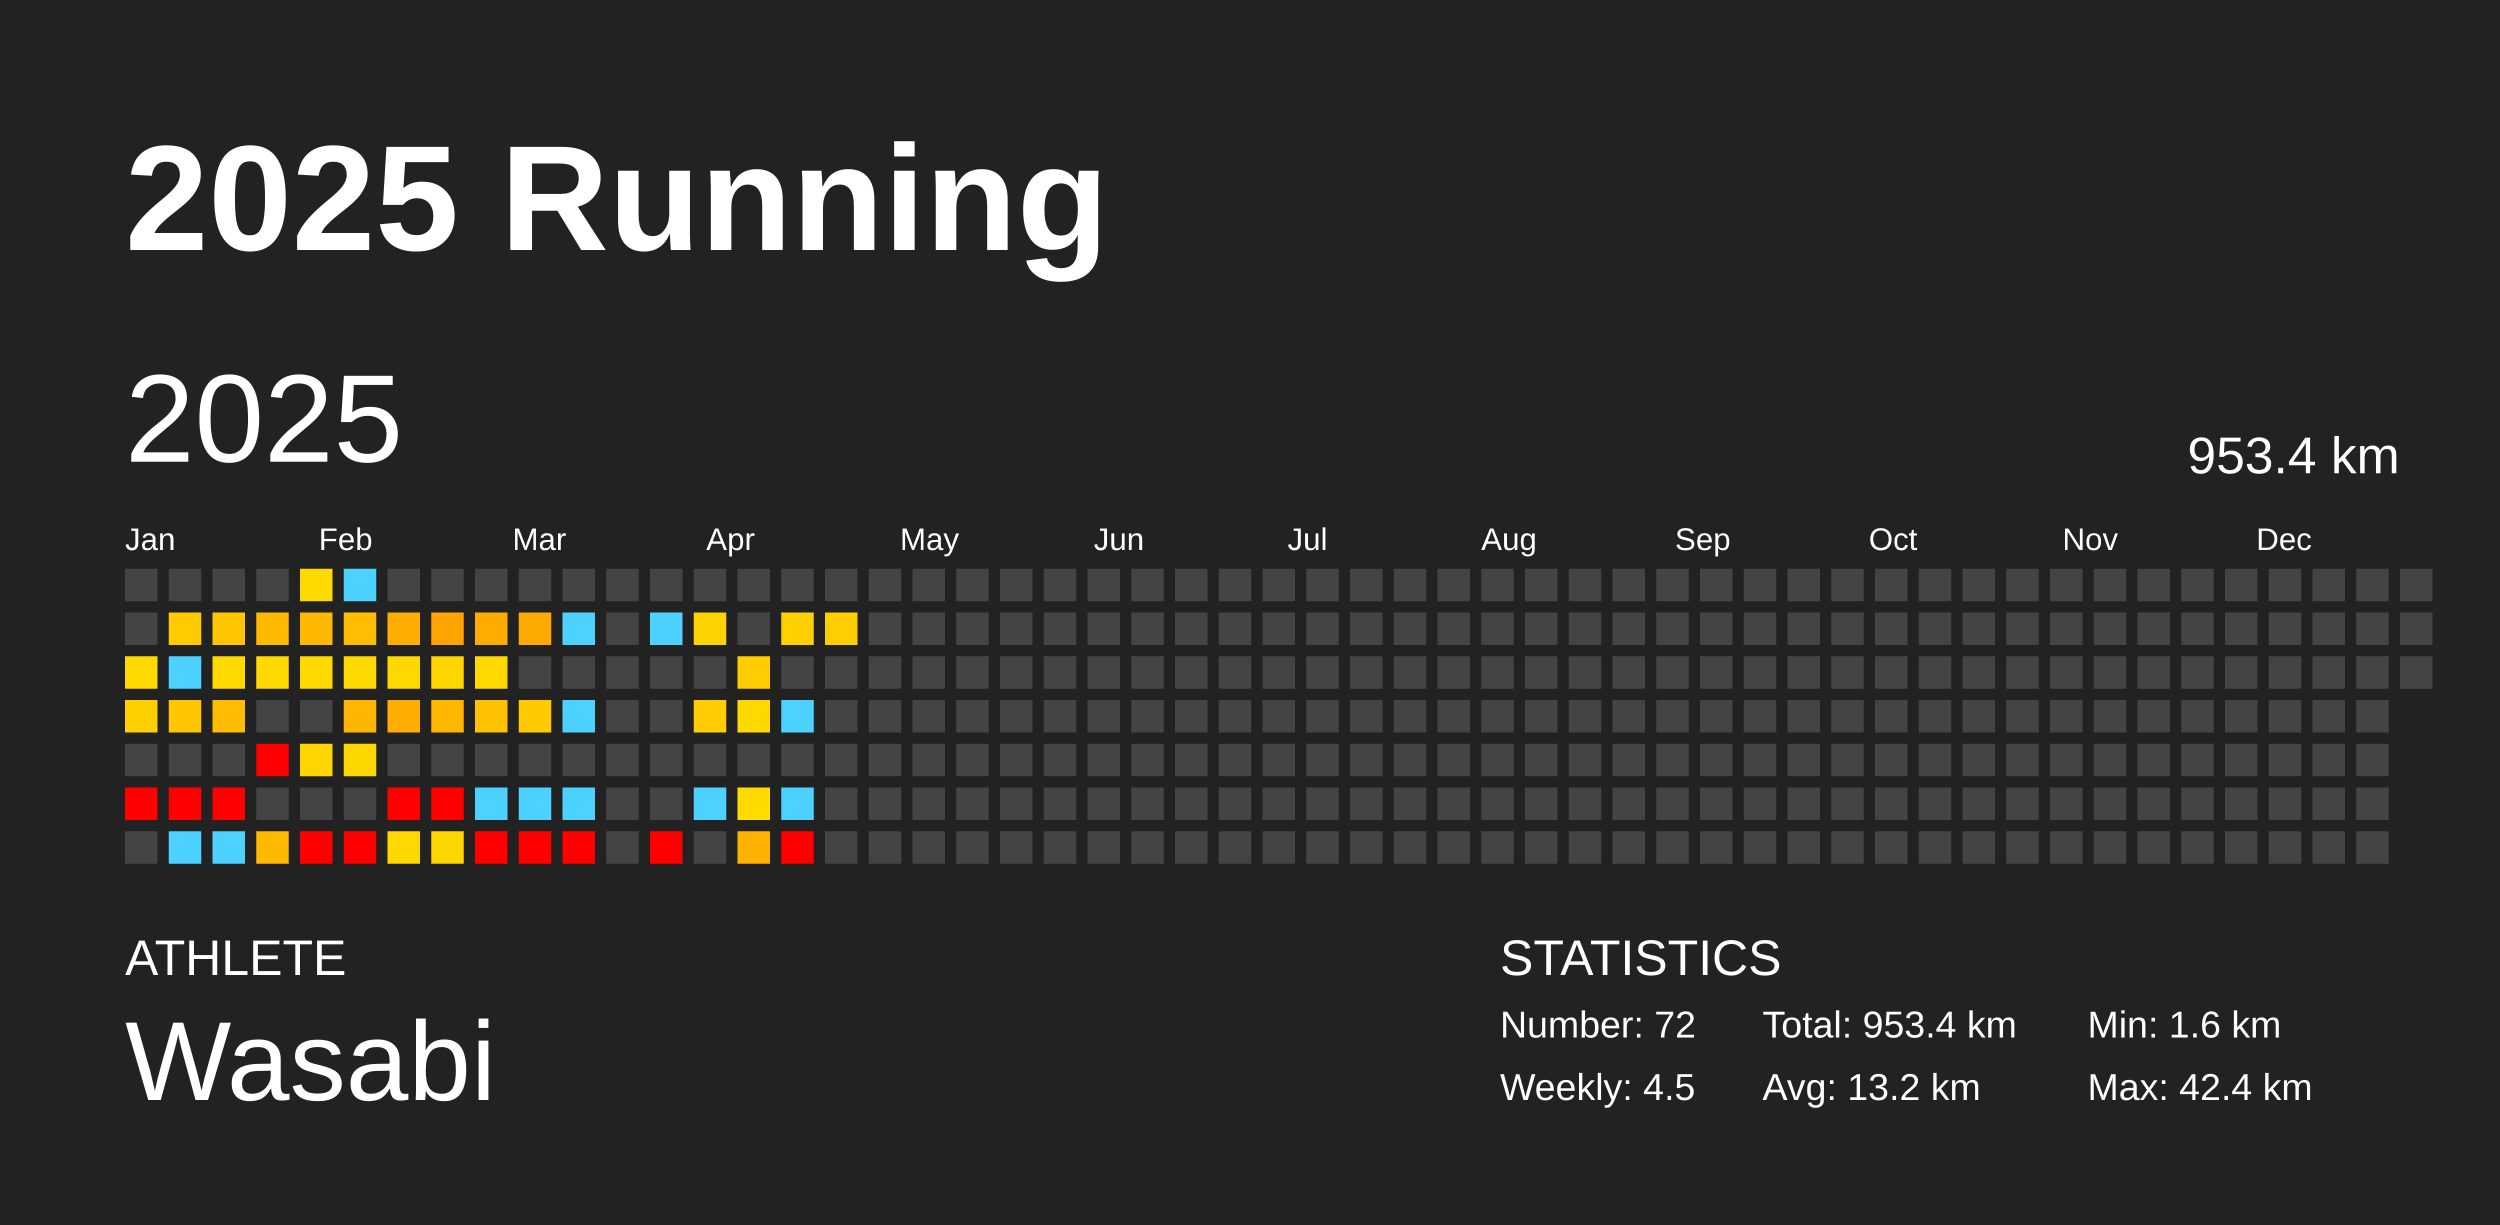
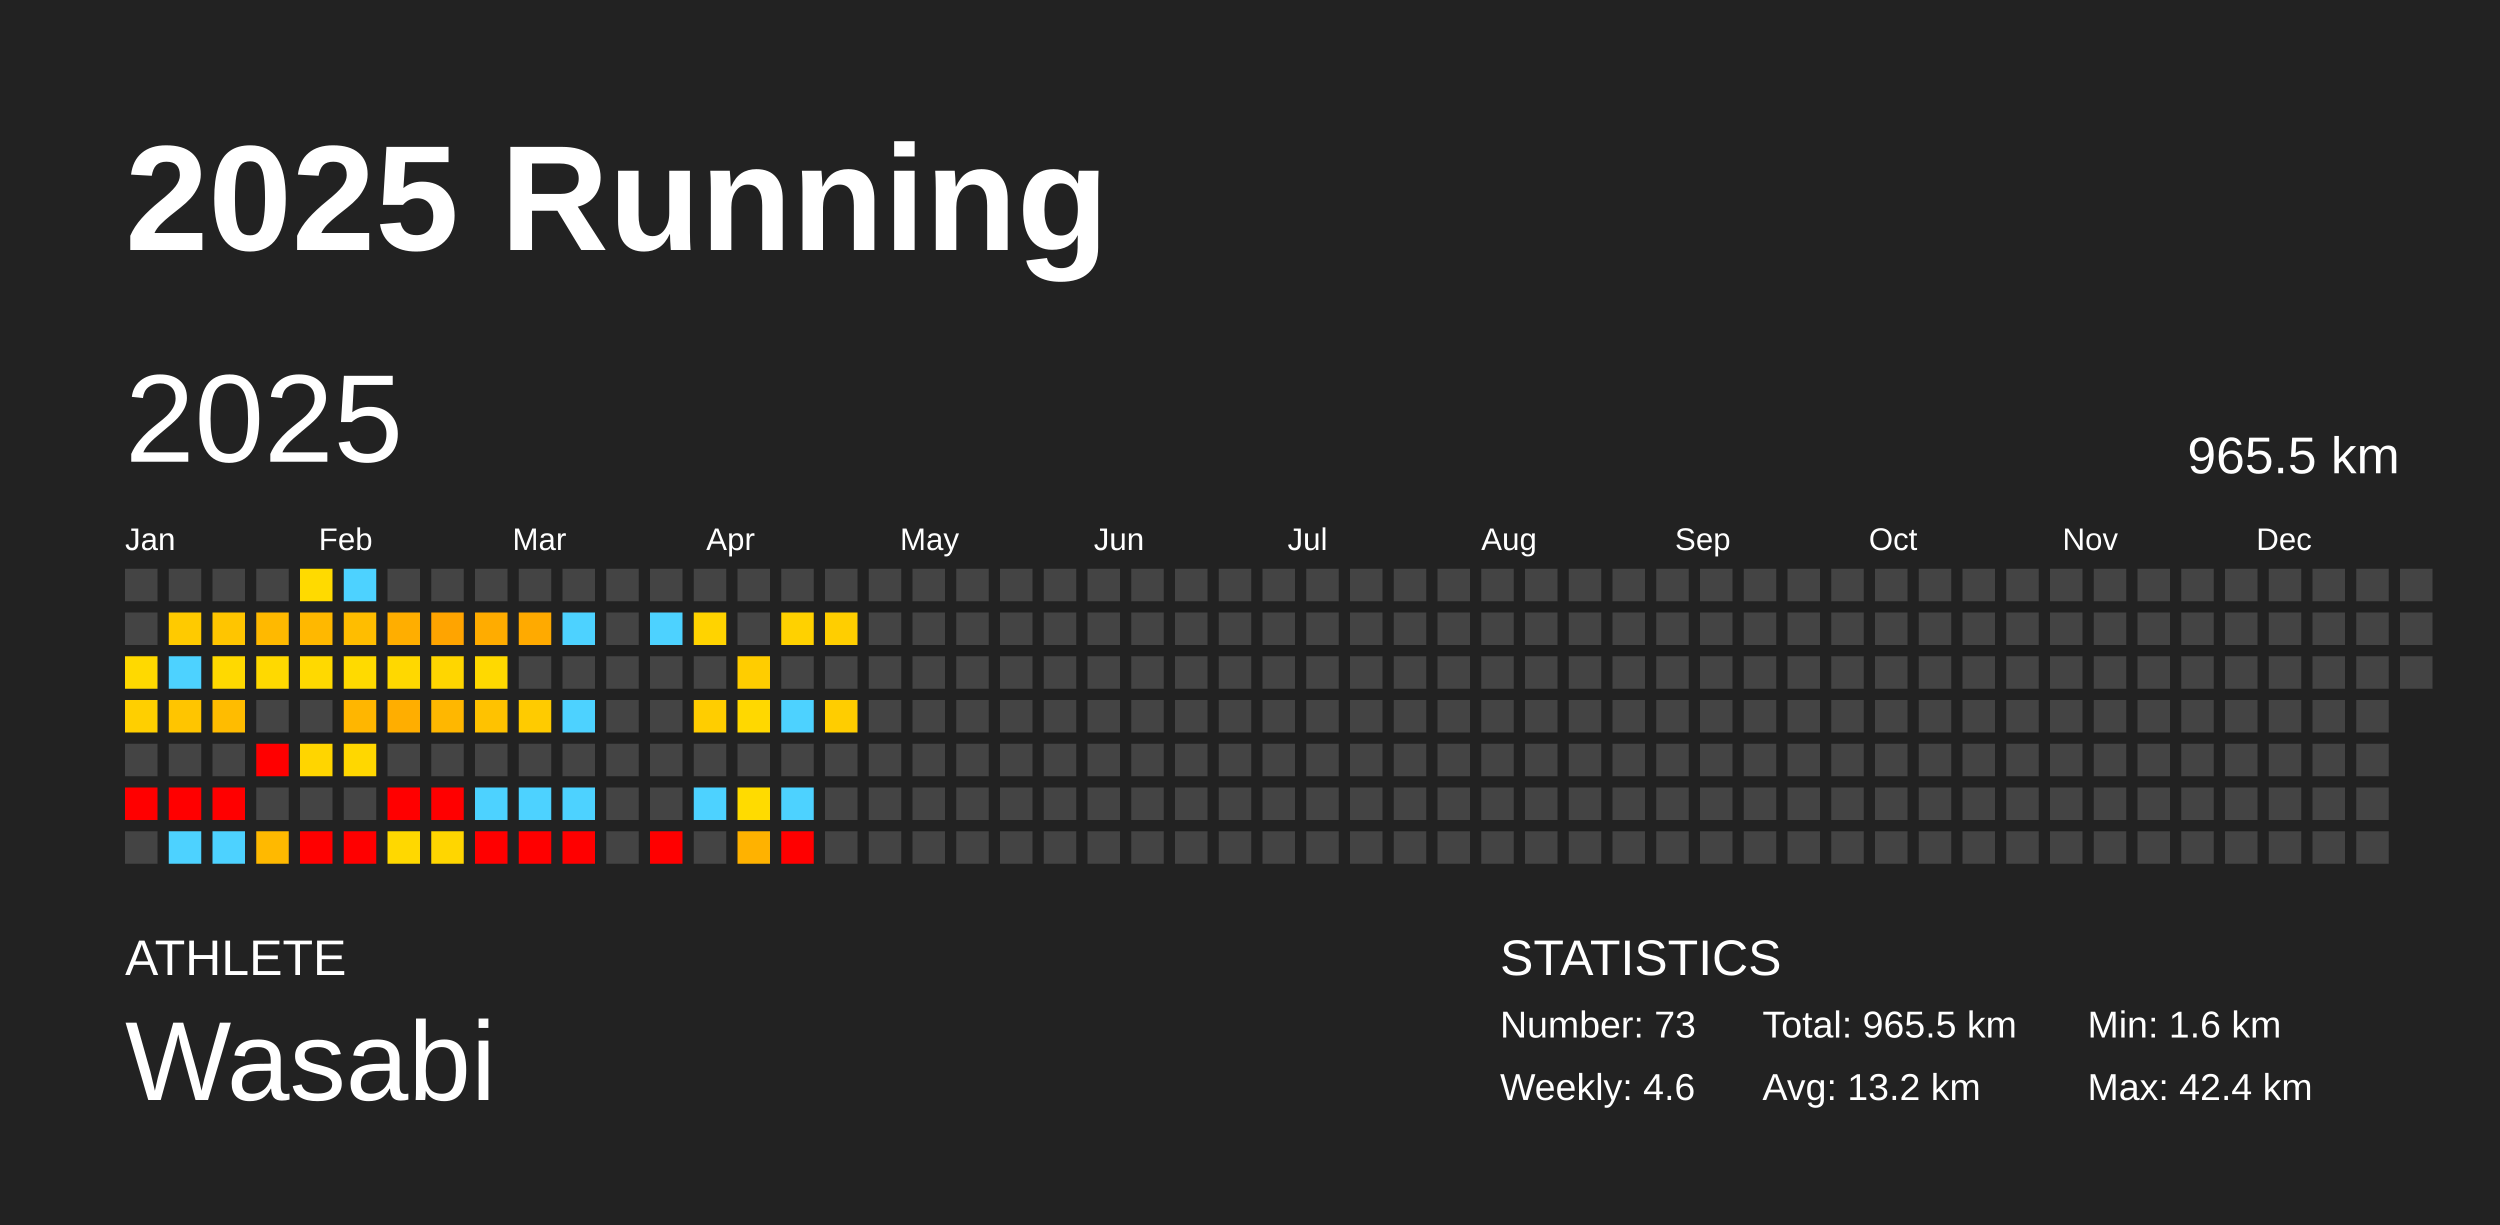
<svg xmlns="http://www.w3.org/2000/svg" baseProfile="full" height="98mm" version="1.1" viewBox="0,0,200,98" width="200mm">
  <defs />
  <rect fill="#222222" height="98" width="200" x="0" y="0" />
  <text fill="#FFFFFF" style="font-size:12px; font-family:Arial; font-weight:bold;" x="10" y="20">2025 Running</text>
  <text fill="#FFFFFF" style="font-size:4px; font-family:Arial" x="10" y="78">ATHLETE</text>
  <text fill="#FFFFFF" style="font-size:9px; font-family:Arial" x="10" y="88">Wasabi</text>
  <text fill="#FFFFFF" style="font-size:4px; font-family:Arial" x="120" y="78">STATISTICS</text>
-   <text fill="#FFFFFF" style="font-size:3px; font-family:Arial" x="120" y="83">Number: 72</text>
-   <text fill="#FFFFFF" style="font-size:3px; font-family:Arial" x="120" y="88">Weekly: 4.5</text>
-   <text fill="#FFFFFF" style="font-size:3px; font-family:Arial" x="141" y="83">Total: 953.4 km</text>
+   <text fill="#FFFFFF" style="font-size:3px; font-family:Arial" x="120" y="83">Number: 73</text>
+   <text fill="#FFFFFF" style="font-size:3px; font-family:Arial" x="120" y="88">Weekly: 4.6</text>
+   <text fill="#FFFFFF" style="font-size:3px; font-family:Arial" x="141" y="83">Total: 965.5 km</text>
  <text fill="#FFFFFF" style="font-size:3px; font-family:Arial" x="141" y="88">Avg: 13.2 km</text>
  <text fill="#FFFFFF" style="font-size:3px; font-family:Arial" x="167" y="83">Min: 1.6 km</text>
  <text fill="#FFFFFF" style="font-size:3px; font-family:Arial" x="167" y="88">Max: 42.4 km</text>
  <text dominant-baseline="hanging" fill="#FFFFFF" style="font-size:10.0px; font-family:Arial;" x="10" y="30">2025</text>
-   <text dominant-baseline="hanging" fill="#FFFFFF" style="font-size:4.125px; font-family:Arial;" x="175" y="35">953.4 km</text>
+   <text dominant-baseline="hanging" fill="#FFFFFF" style="font-size:4.125px; font-family:Arial;" x="175" y="35">965.5 km</text>
  <text fill="#FFFFFF" style="font-size:2.5px; font-family:Arial" x="10.0" y="44">Jan</text>
  <text fill="#FFFFFF" style="font-size:2.5px; font-family:Arial" x="25.5" y="44">Feb</text>
  <text fill="#FFFFFF" style="font-size:2.5px; font-family:Arial" x="41.0" y="44">Mar</text>
  <text fill="#FFFFFF" style="font-size:2.5px; font-family:Arial" x="56.5" y="44">Apr</text>
  <text fill="#FFFFFF" style="font-size:2.5px; font-family:Arial" x="72.0" y="44">May</text>
  <text fill="#FFFFFF" style="font-size:2.5px; font-family:Arial" x="87.5" y="44">Jun</text>
  <text fill="#FFFFFF" style="font-size:2.5px; font-family:Arial" x="103.0" y="44">Jul</text>
  <text fill="#FFFFFF" style="font-size:2.5px; font-family:Arial" x="118.5" y="44">Aug</text>
  <text fill="#FFFFFF" style="font-size:2.5px; font-family:Arial" x="134.0" y="44">Sep</text>
  <text fill="#FFFFFF" style="font-size:2.5px; font-family:Arial" x="149.5" y="44">Oct</text>
  <text fill="#FFFFFF" style="font-size:2.5px; font-family:Arial" x="165.0" y="44">Nov</text>
  <text fill="#FFFFFF" style="font-size:2.5px; font-family:Arial" x="180.5" y="44">Dec</text>
  <rect fill="#444444" height="2.6" width="2.6" x="10.0" y="45.5" />
  <rect fill="#444444" height="2.6" width="2.6" x="10.0" y="49.0" />
  <rect fill="#ffd900" height="2.6" width="2.6" x="10.0" y="52.5" />
  <rect fill="#ffcf00" height="2.6" width="2.6" x="10.0" y="56.0" />
  <rect fill="#444444" height="2.6" width="2.6" x="10.0" y="59.5" />
  <rect fill="red" height="2.6" width="2.6" x="10.0" y="63.0" />
  <rect fill="#444444" height="2.6" width="2.6" x="10.0" y="66.5" />
  <rect fill="#444444" height="2.6" width="2.6" x="13.5" y="45.5" />
  <rect fill="#ffca00" height="2.6" width="2.6" x="13.5" y="49.0" />
  <rect fill="#4dd2ff" height="2.6" width="2.6" x="13.5" y="52.5" />
  <rect fill="#ffc500" height="2.6" width="2.6" x="13.5" y="56.0" />
  <rect fill="#444444" height="2.6" width="2.6" x="13.5" y="59.5" />
  <rect fill="red" height="2.6" width="2.6" x="13.5" y="63.0" />
  <rect fill="#4dd2ff" height="2.6" width="2.6" x="13.5" y="66.5" />
  <rect fill="#444444" height="2.6" width="2.6" x="17.0" y="45.5" />
  <rect fill="#ffc500" height="2.6" width="2.6" x="17.0" y="49.0" />
  <rect fill="#ffd900" height="2.6" width="2.6" x="17.0" y="52.5" />
  <rect fill="#ffbc00" height="2.6" width="2.6" x="17.0" y="56.0" />
  <rect fill="#444444" height="2.6" width="2.6" x="17.0" y="59.5" />
  <rect fill="red" height="2.6" width="2.6" x="17.0" y="63.0" />
  <rect fill="#4dd2ff" height="2.6" width="2.6" x="17.0" y="66.5" />
  <rect fill="#444444" height="2.6" width="2.6" x="20.5" y="45.5" />
  <rect fill="#ffb900" height="2.6" width="2.6" x="20.5" y="49.0" />
  <rect fill="#ffd900" height="2.6" width="2.6" x="20.5" y="52.5" />
  <rect fill="#444444" height="2.6" width="2.6" x="20.5" y="56.0" />
  <rect fill="red" height="2.6" width="2.6" x="20.5" y="59.5" />
  <rect fill="#444444" height="2.6" width="2.6" x="20.5" y="63.0" />
  <rect fill="#ffb900" height="2.6" width="2.6" x="20.5" y="66.5" />
  <rect fill="#ffda00" height="2.6" width="2.6" x="24.0" y="45.5" />
  <rect fill="#ffb800" height="2.6" width="2.6" x="24.0" y="49.0" />
  <rect fill="#ffd900" height="2.6" width="2.6" x="24.0" y="52.5" />
  <rect fill="#444444" height="2.6" width="2.6" x="24.0" y="56.0" />
  <rect fill="#ffd500" height="2.6" width="2.6" x="24.0" y="59.5" />
  <rect fill="#444444" height="2.6" width="2.6" x="24.0" y="63.0" />
  <rect fill="red" height="2.6" width="2.6" x="24.0" y="66.5" />
  <rect fill="#4dd2ff" height="2.6" width="2.6" x="27.5" y="45.5" />
  <rect fill="#ffbd00" height="2.6" width="2.6" x="27.5" y="49.0" />
  <rect fill="#ffda00" height="2.6" width="2.6" x="27.5" y="52.5" />
  <rect fill="#ffb600" height="2.6" width="2.6" x="27.5" y="56.0" />
  <rect fill="#ffd700" height="2.6" width="2.6" x="27.5" y="59.5" />
  <rect fill="#444444" height="2.6" width="2.6" x="27.5" y="63.0" />
  <rect fill="red" height="2.6" width="2.6" x="27.5" y="66.5" />
  <rect fill="#444444" height="2.6" width="2.6" x="31.0" y="45.5" />
  <rect fill="#ffae00" height="2.6" width="2.6" x="31.0" y="49.0" />
  <rect fill="#ffd800" height="2.6" width="2.6" x="31.0" y="52.5" />
  <rect fill="#ffae00" height="2.6" width="2.6" x="31.0" y="56.0" />
  <rect fill="#444444" height="2.6" width="2.6" x="31.0" y="59.5" />
  <rect fill="red" height="2.6" width="2.6" x="31.0" y="63.0" />
  <rect fill="#ffd800" height="2.6" width="2.6" x="31.0" y="66.5" />
  <rect fill="#444444" height="2.6" width="2.6" x="34.5" y="45.5" />
  <rect fill="#ffa400" height="2.6" width="2.6" x="34.5" y="49.0" />
  <rect fill="#ffd600" height="2.6" width="2.6" x="34.5" y="52.5" />
  <rect fill="#ffb700" height="2.6" width="2.6" x="34.5" y="56.0" />
  <rect fill="#444444" height="2.6" width="2.6" x="34.5" y="59.5" />
  <rect fill="red" height="2.6" width="2.6" x="34.5" y="63.0" />
  <rect fill="#ffd600" height="2.6" width="2.6" x="34.5" y="66.5" />
  <rect fill="#444444" height="2.6" width="2.6" x="38.0" y="45.5" />
  <rect fill="#ffac00" height="2.6" width="2.6" x="38.0" y="49.0" />
  <rect fill="#ffd900" height="2.6" width="2.6" x="38.0" y="52.5" />
  <rect fill="#ffc200" height="2.6" width="2.6" x="38.0" y="56.0" />
  <rect fill="#444444" height="2.6" width="2.6" x="38.0" y="59.5" />
  <rect fill="#4dd2ff" height="2.6" width="2.6" x="38.0" y="63.0" />
  <rect fill="red" height="2.6" width="2.6" x="38.0" y="66.5" />
  <rect fill="#444444" height="2.6" width="2.6" x="41.5" y="45.5" />
  <rect fill="#ffaa00" height="2.6" width="2.6" x="41.5" y="49.0" />
  <rect fill="#444444" height="2.6" width="2.6" x="41.5" y="52.5" />
  <rect fill="#ffcb00" height="2.6" width="2.6" x="41.5" y="56.0" />
  <rect fill="#444444" height="2.6" width="2.6" x="41.5" y="59.5" />
  <rect fill="#4dd2ff" height="2.6" width="2.6" x="41.5" y="63.0" />
  <rect fill="red" height="2.6" width="2.6" x="41.5" y="66.5" />
  <rect fill="#444444" height="2.6" width="2.6" x="45.0" y="45.5" />
  <rect fill="#4dd2ff" height="2.6" width="2.6" x="45.0" y="49.0" />
  <rect fill="#444444" height="2.6" width="2.6" x="45.0" y="52.5" />
  <rect fill="#4dd2ff" height="2.6" width="2.6" x="45.0" y="56.0" />
  <rect fill="#444444" height="2.6" width="2.6" x="45.0" y="59.5" />
  <rect fill="#4dd2ff" height="2.6" width="2.6" x="45.0" y="63.0" />
  <rect fill="red" height="2.6" width="2.6" x="45.0" y="66.5" />
  <rect fill="#444444" height="2.6" width="2.6" x="48.5" y="45.5" />
  <rect fill="#444444" height="2.6" width="2.6" x="48.5" y="49.0" />
  <rect fill="#444444" height="2.6" width="2.6" x="48.5" y="52.5" />
  <rect fill="#444444" height="2.6" width="2.6" x="48.5" y="56.0" />
  <rect fill="#444444" height="2.6" width="2.6" x="48.5" y="59.5" />
  <rect fill="#444444" height="2.6" width="2.6" x="48.5" y="63.0" />
  <rect fill="#444444" height="2.6" width="2.6" x="48.5" y="66.5" />
  <rect fill="#444444" height="2.6" width="2.6" x="52.0" y="45.5" />
  <rect fill="#4dd2ff" height="2.6" width="2.6" x="52.0" y="49.0" />
  <rect fill="#444444" height="2.6" width="2.6" x="52.0" y="52.5" />
  <rect fill="#444444" height="2.6" width="2.6" x="52.0" y="56.0" />
  <rect fill="#444444" height="2.6" width="2.6" x="52.0" y="59.5" />
  <rect fill="#444444" height="2.6" width="2.6" x="52.0" y="63.0" />
  <rect fill="red" height="2.6" width="2.6" x="52.0" y="66.5" />
  <rect fill="#444444" height="2.6" width="2.6" x="55.5" y="45.5" />
  <rect fill="#ffd300" height="2.6" width="2.6" x="55.5" y="49.0" />
  <rect fill="#444444" height="2.6" width="2.6" x="55.5" y="52.5" />
  <rect fill="#ffcd00" height="2.6" width="2.6" x="55.5" y="56.0" />
  <rect fill="#444444" height="2.6" width="2.6" x="55.5" y="59.5" />
  <rect fill="#4dd2ff" height="2.6" width="2.6" x="55.5" y="63.0" />
  <rect fill="#444444" height="2.6" width="2.6" x="55.5" y="66.5" />
  <rect fill="#444444" height="2.6" width="2.6" x="59.0" y="45.5" />
  <rect fill="#444444" height="2.6" width="2.6" x="59.0" y="49.0" />
  <rect fill="#ffcd00" height="2.6" width="2.6" x="59.0" y="52.5" />
  <rect fill="#ffd800" height="2.6" width="2.6" x="59.0" y="56.0" />
  <rect fill="#444444" height="2.6" width="2.6" x="59.0" y="59.5" />
  <rect fill="#ffdb00" height="2.6" width="2.6" x="59.0" y="63.0" />
  <rect fill="#ffb200" height="2.6" width="2.6" x="59.0" y="66.5" />
  <rect fill="#444444" height="2.6" width="2.6" x="62.5" y="45.5" />
  <rect fill="#ffd100" height="2.6" width="2.6" x="62.5" y="49.0" />
  <rect fill="#444444" height="2.6" width="2.6" x="62.5" y="52.5" />
  <rect fill="#4dd2ff" height="2.6" width="2.6" x="62.5" y="56.0" />
  <rect fill="#444444" height="2.6" width="2.6" x="62.5" y="59.5" />
  <rect fill="#4dd2ff" height="2.6" width="2.6" x="62.5" y="63.0" />
  <rect fill="red" height="2.6" width="2.6" x="62.5" y="66.5" />
  <rect fill="#444444" height="2.6" width="2.6" x="66.0" y="45.5" />
  <rect fill="#ffce00" height="2.6" width="2.6" x="66.0" y="49.0" />
  <rect fill="#444444" height="2.6" width="2.6" x="66.0" y="52.5" />
-   <rect fill="#444444" height="2.6" width="2.6" x="66.0" y="56.0" />
+   <rect fill="#ffcd00" height="2.6" width="2.6" x="66.0" y="56.0" />
  <rect fill="#444444" height="2.6" width="2.6" x="66.0" y="59.5" />
  <rect fill="#444444" height="2.6" width="2.6" x="66.0" y="63.0" />
  <rect fill="#444444" height="2.6" width="2.6" x="66.0" y="66.5" />
  <rect fill="#444444" height="2.6" width="2.6" x="69.5" y="45.5" />
  <rect fill="#444444" height="2.6" width="2.6" x="69.5" y="49.0" />
  <rect fill="#444444" height="2.6" width="2.6" x="69.5" y="52.5" />
  <rect fill="#444444" height="2.6" width="2.6" x="69.5" y="56.0" />
  <rect fill="#444444" height="2.6" width="2.6" x="69.5" y="59.5" />
  <rect fill="#444444" height="2.6" width="2.6" x="69.5" y="63.0" />
  <rect fill="#444444" height="2.6" width="2.6" x="69.5" y="66.5" />
  <rect fill="#444444" height="2.6" width="2.6" x="73.0" y="45.5" />
  <rect fill="#444444" height="2.6" width="2.6" x="73.0" y="49.0" />
  <rect fill="#444444" height="2.6" width="2.6" x="73.0" y="52.5" />
  <rect fill="#444444" height="2.6" width="2.6" x="73.0" y="56.0" />
  <rect fill="#444444" height="2.6" width="2.6" x="73.0" y="59.5" />
  <rect fill="#444444" height="2.6" width="2.6" x="73.0" y="63.0" />
  <rect fill="#444444" height="2.6" width="2.6" x="73.0" y="66.5" />
  <rect fill="#444444" height="2.6" width="2.6" x="76.5" y="45.5" />
  <rect fill="#444444" height="2.6" width="2.6" x="76.5" y="49.0" />
  <rect fill="#444444" height="2.6" width="2.6" x="76.5" y="52.5" />
  <rect fill="#444444" height="2.6" width="2.6" x="76.5" y="56.0" />
  <rect fill="#444444" height="2.6" width="2.6" x="76.5" y="59.5" />
  <rect fill="#444444" height="2.6" width="2.6" x="76.5" y="63.0" />
  <rect fill="#444444" height="2.6" width="2.6" x="76.5" y="66.5" />
  <rect fill="#444444" height="2.6" width="2.6" x="80.0" y="45.5" />
  <rect fill="#444444" height="2.6" width="2.6" x="80.0" y="49.0" />
  <rect fill="#444444" height="2.6" width="2.6" x="80.0" y="52.5" />
  <rect fill="#444444" height="2.6" width="2.6" x="80.0" y="56.0" />
  <rect fill="#444444" height="2.6" width="2.6" x="80.0" y="59.5" />
  <rect fill="#444444" height="2.6" width="2.6" x="80.0" y="63.0" />
  <rect fill="#444444" height="2.6" width="2.6" x="80.0" y="66.5" />
  <rect fill="#444444" height="2.6" width="2.6" x="83.5" y="45.5" />
  <rect fill="#444444" height="2.6" width="2.6" x="83.5" y="49.0" />
  <rect fill="#444444" height="2.6" width="2.6" x="83.5" y="52.5" />
  <rect fill="#444444" height="2.6" width="2.6" x="83.5" y="56.0" />
  <rect fill="#444444" height="2.6" width="2.6" x="83.5" y="59.5" />
  <rect fill="#444444" height="2.6" width="2.6" x="83.5" y="63.0" />
  <rect fill="#444444" height="2.6" width="2.6" x="83.5" y="66.5" />
  <rect fill="#444444" height="2.6" width="2.6" x="87.0" y="45.5" />
  <rect fill="#444444" height="2.6" width="2.6" x="87.0" y="49.0" />
  <rect fill="#444444" height="2.6" width="2.6" x="87.0" y="52.5" />
  <rect fill="#444444" height="2.6" width="2.6" x="87.0" y="56.0" />
  <rect fill="#444444" height="2.6" width="2.6" x="87.0" y="59.5" />
  <rect fill="#444444" height="2.6" width="2.6" x="87.0" y="63.0" />
  <rect fill="#444444" height="2.6" width="2.6" x="87.0" y="66.5" />
  <rect fill="#444444" height="2.6" width="2.6" x="90.5" y="45.5" />
  <rect fill="#444444" height="2.6" width="2.6" x="90.5" y="49.0" />
  <rect fill="#444444" height="2.6" width="2.6" x="90.5" y="52.5" />
  <rect fill="#444444" height="2.6" width="2.6" x="90.5" y="56.0" />
  <rect fill="#444444" height="2.6" width="2.6" x="90.5" y="59.5" />
  <rect fill="#444444" height="2.6" width="2.6" x="90.5" y="63.0" />
  <rect fill="#444444" height="2.6" width="2.6" x="90.5" y="66.5" />
  <rect fill="#444444" height="2.6" width="2.6" x="94.0" y="45.5" />
  <rect fill="#444444" height="2.6" width="2.6" x="94.0" y="49.0" />
  <rect fill="#444444" height="2.6" width="2.6" x="94.0" y="52.5" />
  <rect fill="#444444" height="2.6" width="2.6" x="94.0" y="56.0" />
  <rect fill="#444444" height="2.6" width="2.6" x="94.0" y="59.5" />
  <rect fill="#444444" height="2.6" width="2.6" x="94.0" y="63.0" />
  <rect fill="#444444" height="2.6" width="2.6" x="94.0" y="66.5" />
  <rect fill="#444444" height="2.6" width="2.6" x="97.5" y="45.5" />
  <rect fill="#444444" height="2.6" width="2.6" x="97.5" y="49.0" />
  <rect fill="#444444" height="2.6" width="2.6" x="97.5" y="52.5" />
  <rect fill="#444444" height="2.6" width="2.6" x="97.5" y="56.0" />
  <rect fill="#444444" height="2.6" width="2.6" x="97.5" y="59.5" />
  <rect fill="#444444" height="2.6" width="2.6" x="97.5" y="63.0" />
  <rect fill="#444444" height="2.6" width="2.6" x="97.5" y="66.5" />
  <rect fill="#444444" height="2.6" width="2.6" x="101.0" y="45.5" />
  <rect fill="#444444" height="2.6" width="2.6" x="101.0" y="49.0" />
  <rect fill="#444444" height="2.6" width="2.6" x="101.0" y="52.5" />
  <rect fill="#444444" height="2.6" width="2.6" x="101.0" y="56.0" />
  <rect fill="#444444" height="2.6" width="2.6" x="101.0" y="59.5" />
  <rect fill="#444444" height="2.6" width="2.6" x="101.0" y="63.0" />
  <rect fill="#444444" height="2.6" width="2.6" x="101.0" y="66.5" />
  <rect fill="#444444" height="2.6" width="2.6" x="104.5" y="45.5" />
  <rect fill="#444444" height="2.6" width="2.6" x="104.5" y="49.0" />
  <rect fill="#444444" height="2.6" width="2.6" x="104.5" y="52.5" />
  <rect fill="#444444" height="2.6" width="2.6" x="104.5" y="56.0" />
  <rect fill="#444444" height="2.6" width="2.6" x="104.5" y="59.5" />
  <rect fill="#444444" height="2.6" width="2.6" x="104.5" y="63.0" />
  <rect fill="#444444" height="2.6" width="2.6" x="104.5" y="66.5" />
  <rect fill="#444444" height="2.6" width="2.6" x="108.0" y="45.5" />
  <rect fill="#444444" height="2.6" width="2.6" x="108.0" y="49.0" />
  <rect fill="#444444" height="2.6" width="2.6" x="108.0" y="52.5" />
  <rect fill="#444444" height="2.6" width="2.6" x="108.0" y="56.0" />
  <rect fill="#444444" height="2.6" width="2.6" x="108.0" y="59.5" />
  <rect fill="#444444" height="2.6" width="2.6" x="108.0" y="63.0" />
  <rect fill="#444444" height="2.6" width="2.6" x="108.0" y="66.5" />
  <rect fill="#444444" height="2.6" width="2.6" x="111.5" y="45.5" />
  <rect fill="#444444" height="2.6" width="2.6" x="111.5" y="49.0" />
  <rect fill="#444444" height="2.6" width="2.6" x="111.5" y="52.5" />
  <rect fill="#444444" height="2.6" width="2.6" x="111.5" y="56.0" />
  <rect fill="#444444" height="2.6" width="2.6" x="111.5" y="59.5" />
  <rect fill="#444444" height="2.6" width="2.6" x="111.5" y="63.0" />
  <rect fill="#444444" height="2.6" width="2.6" x="111.5" y="66.5" />
  <rect fill="#444444" height="2.6" width="2.6" x="115.0" y="45.5" />
  <rect fill="#444444" height="2.6" width="2.6" x="115.0" y="49.0" />
  <rect fill="#444444" height="2.6" width="2.6" x="115.0" y="52.5" />
  <rect fill="#444444" height="2.6" width="2.6" x="115.0" y="56.0" />
  <rect fill="#444444" height="2.6" width="2.6" x="115.0" y="59.5" />
  <rect fill="#444444" height="2.6" width="2.6" x="115.0" y="63.0" />
  <rect fill="#444444" height="2.6" width="2.6" x="115.0" y="66.5" />
  <rect fill="#444444" height="2.6" width="2.6" x="118.5" y="45.5" />
  <rect fill="#444444" height="2.6" width="2.6" x="118.5" y="49.0" />
  <rect fill="#444444" height="2.6" width="2.6" x="118.5" y="52.5" />
  <rect fill="#444444" height="2.6" width="2.6" x="118.5" y="56.0" />
  <rect fill="#444444" height="2.6" width="2.6" x="118.5" y="59.5" />
  <rect fill="#444444" height="2.6" width="2.6" x="118.5" y="63.0" />
  <rect fill="#444444" height="2.6" width="2.6" x="118.5" y="66.5" />
  <rect fill="#444444" height="2.6" width="2.6" x="122.0" y="45.5" />
  <rect fill="#444444" height="2.6" width="2.6" x="122.0" y="49.0" />
  <rect fill="#444444" height="2.6" width="2.6" x="122.0" y="52.5" />
  <rect fill="#444444" height="2.6" width="2.6" x="122.0" y="56.0" />
  <rect fill="#444444" height="2.6" width="2.6" x="122.0" y="59.5" />
  <rect fill="#444444" height="2.6" width="2.6" x="122.0" y="63.0" />
  <rect fill="#444444" height="2.6" width="2.6" x="122.0" y="66.5" />
  <rect fill="#444444" height="2.6" width="2.6" x="125.5" y="45.5" />
  <rect fill="#444444" height="2.6" width="2.6" x="125.5" y="49.0" />
  <rect fill="#444444" height="2.6" width="2.6" x="125.5" y="52.5" />
  <rect fill="#444444" height="2.6" width="2.6" x="125.5" y="56.0" />
  <rect fill="#444444" height="2.6" width="2.6" x="125.5" y="59.5" />
  <rect fill="#444444" height="2.6" width="2.6" x="125.5" y="63.0" />
  <rect fill="#444444" height="2.6" width="2.6" x="125.5" y="66.5" />
  <rect fill="#444444" height="2.6" width="2.6" x="129.0" y="45.5" />
  <rect fill="#444444" height="2.6" width="2.6" x="129.0" y="49.0" />
  <rect fill="#444444" height="2.6" width="2.6" x="129.0" y="52.5" />
  <rect fill="#444444" height="2.6" width="2.6" x="129.0" y="56.0" />
  <rect fill="#444444" height="2.6" width="2.6" x="129.0" y="59.5" />
  <rect fill="#444444" height="2.6" width="2.6" x="129.0" y="63.0" />
  <rect fill="#444444" height="2.6" width="2.6" x="129.0" y="66.5" />
  <rect fill="#444444" height="2.6" width="2.6" x="132.5" y="45.5" />
  <rect fill="#444444" height="2.6" width="2.6" x="132.5" y="49.0" />
  <rect fill="#444444" height="2.6" width="2.6" x="132.5" y="52.5" />
  <rect fill="#444444" height="2.6" width="2.6" x="132.5" y="56.0" />
  <rect fill="#444444" height="2.6" width="2.6" x="132.5" y="59.5" />
  <rect fill="#444444" height="2.6" width="2.6" x="132.5" y="63.0" />
  <rect fill="#444444" height="2.6" width="2.6" x="132.5" y="66.5" />
  <rect fill="#444444" height="2.6" width="2.6" x="136.0" y="45.5" />
  <rect fill="#444444" height="2.6" width="2.6" x="136.0" y="49.0" />
  <rect fill="#444444" height="2.6" width="2.6" x="136.0" y="52.5" />
  <rect fill="#444444" height="2.6" width="2.6" x="136.0" y="56.0" />
  <rect fill="#444444" height="2.6" width="2.6" x="136.0" y="59.5" />
  <rect fill="#444444" height="2.6" width="2.6" x="136.0" y="63.0" />
  <rect fill="#444444" height="2.6" width="2.6" x="136.0" y="66.5" />
  <rect fill="#444444" height="2.6" width="2.6" x="139.5" y="45.5" />
  <rect fill="#444444" height="2.6" width="2.6" x="139.5" y="49.0" />
  <rect fill="#444444" height="2.6" width="2.6" x="139.5" y="52.5" />
  <rect fill="#444444" height="2.6" width="2.6" x="139.5" y="56.0" />
  <rect fill="#444444" height="2.6" width="2.6" x="139.5" y="59.5" />
  <rect fill="#444444" height="2.6" width="2.6" x="139.5" y="63.0" />
  <rect fill="#444444" height="2.6" width="2.6" x="139.5" y="66.5" />
  <rect fill="#444444" height="2.6" width="2.6" x="143.0" y="45.5" />
  <rect fill="#444444" height="2.6" width="2.6" x="143.0" y="49.0" />
  <rect fill="#444444" height="2.6" width="2.6" x="143.0" y="52.5" />
  <rect fill="#444444" height="2.6" width="2.6" x="143.0" y="56.0" />
  <rect fill="#444444" height="2.6" width="2.6" x="143.0" y="59.5" />
  <rect fill="#444444" height="2.6" width="2.6" x="143.0" y="63.0" />
  <rect fill="#444444" height="2.6" width="2.6" x="143.0" y="66.5" />
  <rect fill="#444444" height="2.6" width="2.6" x="146.5" y="45.5" />
  <rect fill="#444444" height="2.6" width="2.6" x="146.5" y="49.0" />
  <rect fill="#444444" height="2.6" width="2.6" x="146.5" y="52.5" />
  <rect fill="#444444" height="2.6" width="2.6" x="146.5" y="56.0" />
  <rect fill="#444444" height="2.6" width="2.6" x="146.5" y="59.5" />
  <rect fill="#444444" height="2.6" width="2.6" x="146.5" y="63.0" />
  <rect fill="#444444" height="2.6" width="2.6" x="146.5" y="66.5" />
  <rect fill="#444444" height="2.6" width="2.6" x="150.0" y="45.5" />
  <rect fill="#444444" height="2.6" width="2.6" x="150.0" y="49.0" />
  <rect fill="#444444" height="2.6" width="2.6" x="150.0" y="52.5" />
  <rect fill="#444444" height="2.6" width="2.6" x="150.0" y="56.0" />
  <rect fill="#444444" height="2.6" width="2.6" x="150.0" y="59.5" />
  <rect fill="#444444" height="2.6" width="2.6" x="150.0" y="63.0" />
  <rect fill="#444444" height="2.6" width="2.6" x="150.0" y="66.5" />
  <rect fill="#444444" height="2.6" width="2.6" x="153.5" y="45.5" />
  <rect fill="#444444" height="2.6" width="2.6" x="153.5" y="49.0" />
  <rect fill="#444444" height="2.6" width="2.6" x="153.5" y="52.5" />
  <rect fill="#444444" height="2.6" width="2.6" x="153.5" y="56.0" />
  <rect fill="#444444" height="2.6" width="2.6" x="153.5" y="59.5" />
  <rect fill="#444444" height="2.6" width="2.6" x="153.5" y="63.0" />
  <rect fill="#444444" height="2.6" width="2.6" x="153.5" y="66.5" />
  <rect fill="#444444" height="2.6" width="2.6" x="157.0" y="45.5" />
  <rect fill="#444444" height="2.6" width="2.6" x="157.0" y="49.0" />
  <rect fill="#444444" height="2.6" width="2.6" x="157.0" y="52.5" />
  <rect fill="#444444" height="2.6" width="2.6" x="157.0" y="56.0" />
  <rect fill="#444444" height="2.6" width="2.6" x="157.0" y="59.5" />
  <rect fill="#444444" height="2.6" width="2.6" x="157.0" y="63.0" />
  <rect fill="#444444" height="2.6" width="2.6" x="157.0" y="66.5" />
  <rect fill="#444444" height="2.6" width="2.6" x="160.5" y="45.5" />
  <rect fill="#444444" height="2.6" width="2.6" x="160.5" y="49.0" />
  <rect fill="#444444" height="2.6" width="2.6" x="160.5" y="52.5" />
  <rect fill="#444444" height="2.6" width="2.6" x="160.5" y="56.0" />
  <rect fill="#444444" height="2.6" width="2.6" x="160.5" y="59.5" />
  <rect fill="#444444" height="2.6" width="2.6" x="160.5" y="63.0" />
  <rect fill="#444444" height="2.6" width="2.6" x="160.5" y="66.5" />
  <rect fill="#444444" height="2.6" width="2.6" x="164.0" y="45.5" />
  <rect fill="#444444" height="2.6" width="2.6" x="164.0" y="49.0" />
  <rect fill="#444444" height="2.6" width="2.6" x="164.0" y="52.5" />
  <rect fill="#444444" height="2.6" width="2.6" x="164.0" y="56.0" />
  <rect fill="#444444" height="2.6" width="2.6" x="164.0" y="59.5" />
  <rect fill="#444444" height="2.6" width="2.6" x="164.0" y="63.0" />
  <rect fill="#444444" height="2.6" width="2.6" x="164.0" y="66.5" />
  <rect fill="#444444" height="2.6" width="2.6" x="167.5" y="45.5" />
  <rect fill="#444444" height="2.6" width="2.6" x="167.5" y="49.0" />
  <rect fill="#444444" height="2.6" width="2.6" x="167.5" y="52.5" />
  <rect fill="#444444" height="2.6" width="2.6" x="167.5" y="56.0" />
  <rect fill="#444444" height="2.6" width="2.6" x="167.5" y="59.5" />
  <rect fill="#444444" height="2.6" width="2.6" x="167.5" y="63.0" />
  <rect fill="#444444" height="2.6" width="2.6" x="167.5" y="66.5" />
  <rect fill="#444444" height="2.6" width="2.6" x="171.0" y="45.5" />
  <rect fill="#444444" height="2.6" width="2.6" x="171.0" y="49.0" />
  <rect fill="#444444" height="2.6" width="2.6" x="171.0" y="52.5" />
  <rect fill="#444444" height="2.6" width="2.6" x="171.0" y="56.0" />
  <rect fill="#444444" height="2.6" width="2.6" x="171.0" y="59.5" />
  <rect fill="#444444" height="2.6" width="2.6" x="171.0" y="63.0" />
  <rect fill="#444444" height="2.6" width="2.6" x="171.0" y="66.5" />
  <rect fill="#444444" height="2.6" width="2.6" x="174.5" y="45.5" />
  <rect fill="#444444" height="2.6" width="2.6" x="174.5" y="49.0" />
  <rect fill="#444444" height="2.6" width="2.6" x="174.5" y="52.5" />
  <rect fill="#444444" height="2.6" width="2.6" x="174.5" y="56.0" />
  <rect fill="#444444" height="2.6" width="2.6" x="174.5" y="59.5" />
  <rect fill="#444444" height="2.6" width="2.6" x="174.5" y="63.0" />
  <rect fill="#444444" height="2.6" width="2.6" x="174.5" y="66.5" />
  <rect fill="#444444" height="2.6" width="2.6" x="178.0" y="45.5" />
  <rect fill="#444444" height="2.6" width="2.6" x="178.0" y="49.0" />
  <rect fill="#444444" height="2.6" width="2.6" x="178.0" y="52.5" />
  <rect fill="#444444" height="2.6" width="2.6" x="178.0" y="56.0" />
  <rect fill="#444444" height="2.6" width="2.6" x="178.0" y="59.5" />
  <rect fill="#444444" height="2.6" width="2.6" x="178.0" y="63.0" />
  <rect fill="#444444" height="2.6" width="2.6" x="178.0" y="66.5" />
  <rect fill="#444444" height="2.6" width="2.6" x="181.5" y="45.5" />
  <rect fill="#444444" height="2.6" width="2.6" x="181.5" y="49.0" />
  <rect fill="#444444" height="2.6" width="2.6" x="181.5" y="52.5" />
  <rect fill="#444444" height="2.6" width="2.6" x="181.5" y="56.0" />
  <rect fill="#444444" height="2.6" width="2.6" x="181.5" y="59.5" />
  <rect fill="#444444" height="2.6" width="2.6" x="181.5" y="63.0" />
  <rect fill="#444444" height="2.6" width="2.6" x="181.5" y="66.5" />
  <rect fill="#444444" height="2.6" width="2.6" x="185.0" y="45.5" />
  <rect fill="#444444" height="2.6" width="2.6" x="185.0" y="49.0" />
  <rect fill="#444444" height="2.6" width="2.6" x="185.0" y="52.5" />
  <rect fill="#444444" height="2.6" width="2.6" x="185.0" y="56.0" />
  <rect fill="#444444" height="2.6" width="2.6" x="185.0" y="59.5" />
  <rect fill="#444444" height="2.6" width="2.6" x="185.0" y="63.0" />
  <rect fill="#444444" height="2.6" width="2.6" x="185.0" y="66.5" />
  <rect fill="#444444" height="2.6" width="2.6" x="188.5" y="45.5" />
  <rect fill="#444444" height="2.6" width="2.6" x="188.5" y="49.0" />
  <rect fill="#444444" height="2.6" width="2.6" x="188.5" y="52.5" />
  <rect fill="#444444" height="2.6" width="2.6" x="188.5" y="56.0" />
  <rect fill="#444444" height="2.6" width="2.6" x="188.5" y="59.5" />
  <rect fill="#444444" height="2.6" width="2.6" x="188.5" y="63.0" />
  <rect fill="#444444" height="2.6" width="2.6" x="188.5" y="66.5" />
  <rect fill="#444444" height="2.6" width="2.6" x="192.0" y="45.5" />
  <rect fill="#444444" height="2.6" width="2.6" x="192.0" y="49.0" />
  <rect fill="#444444" height="2.6" width="2.6" x="192.0" y="52.5" />
</svg>
